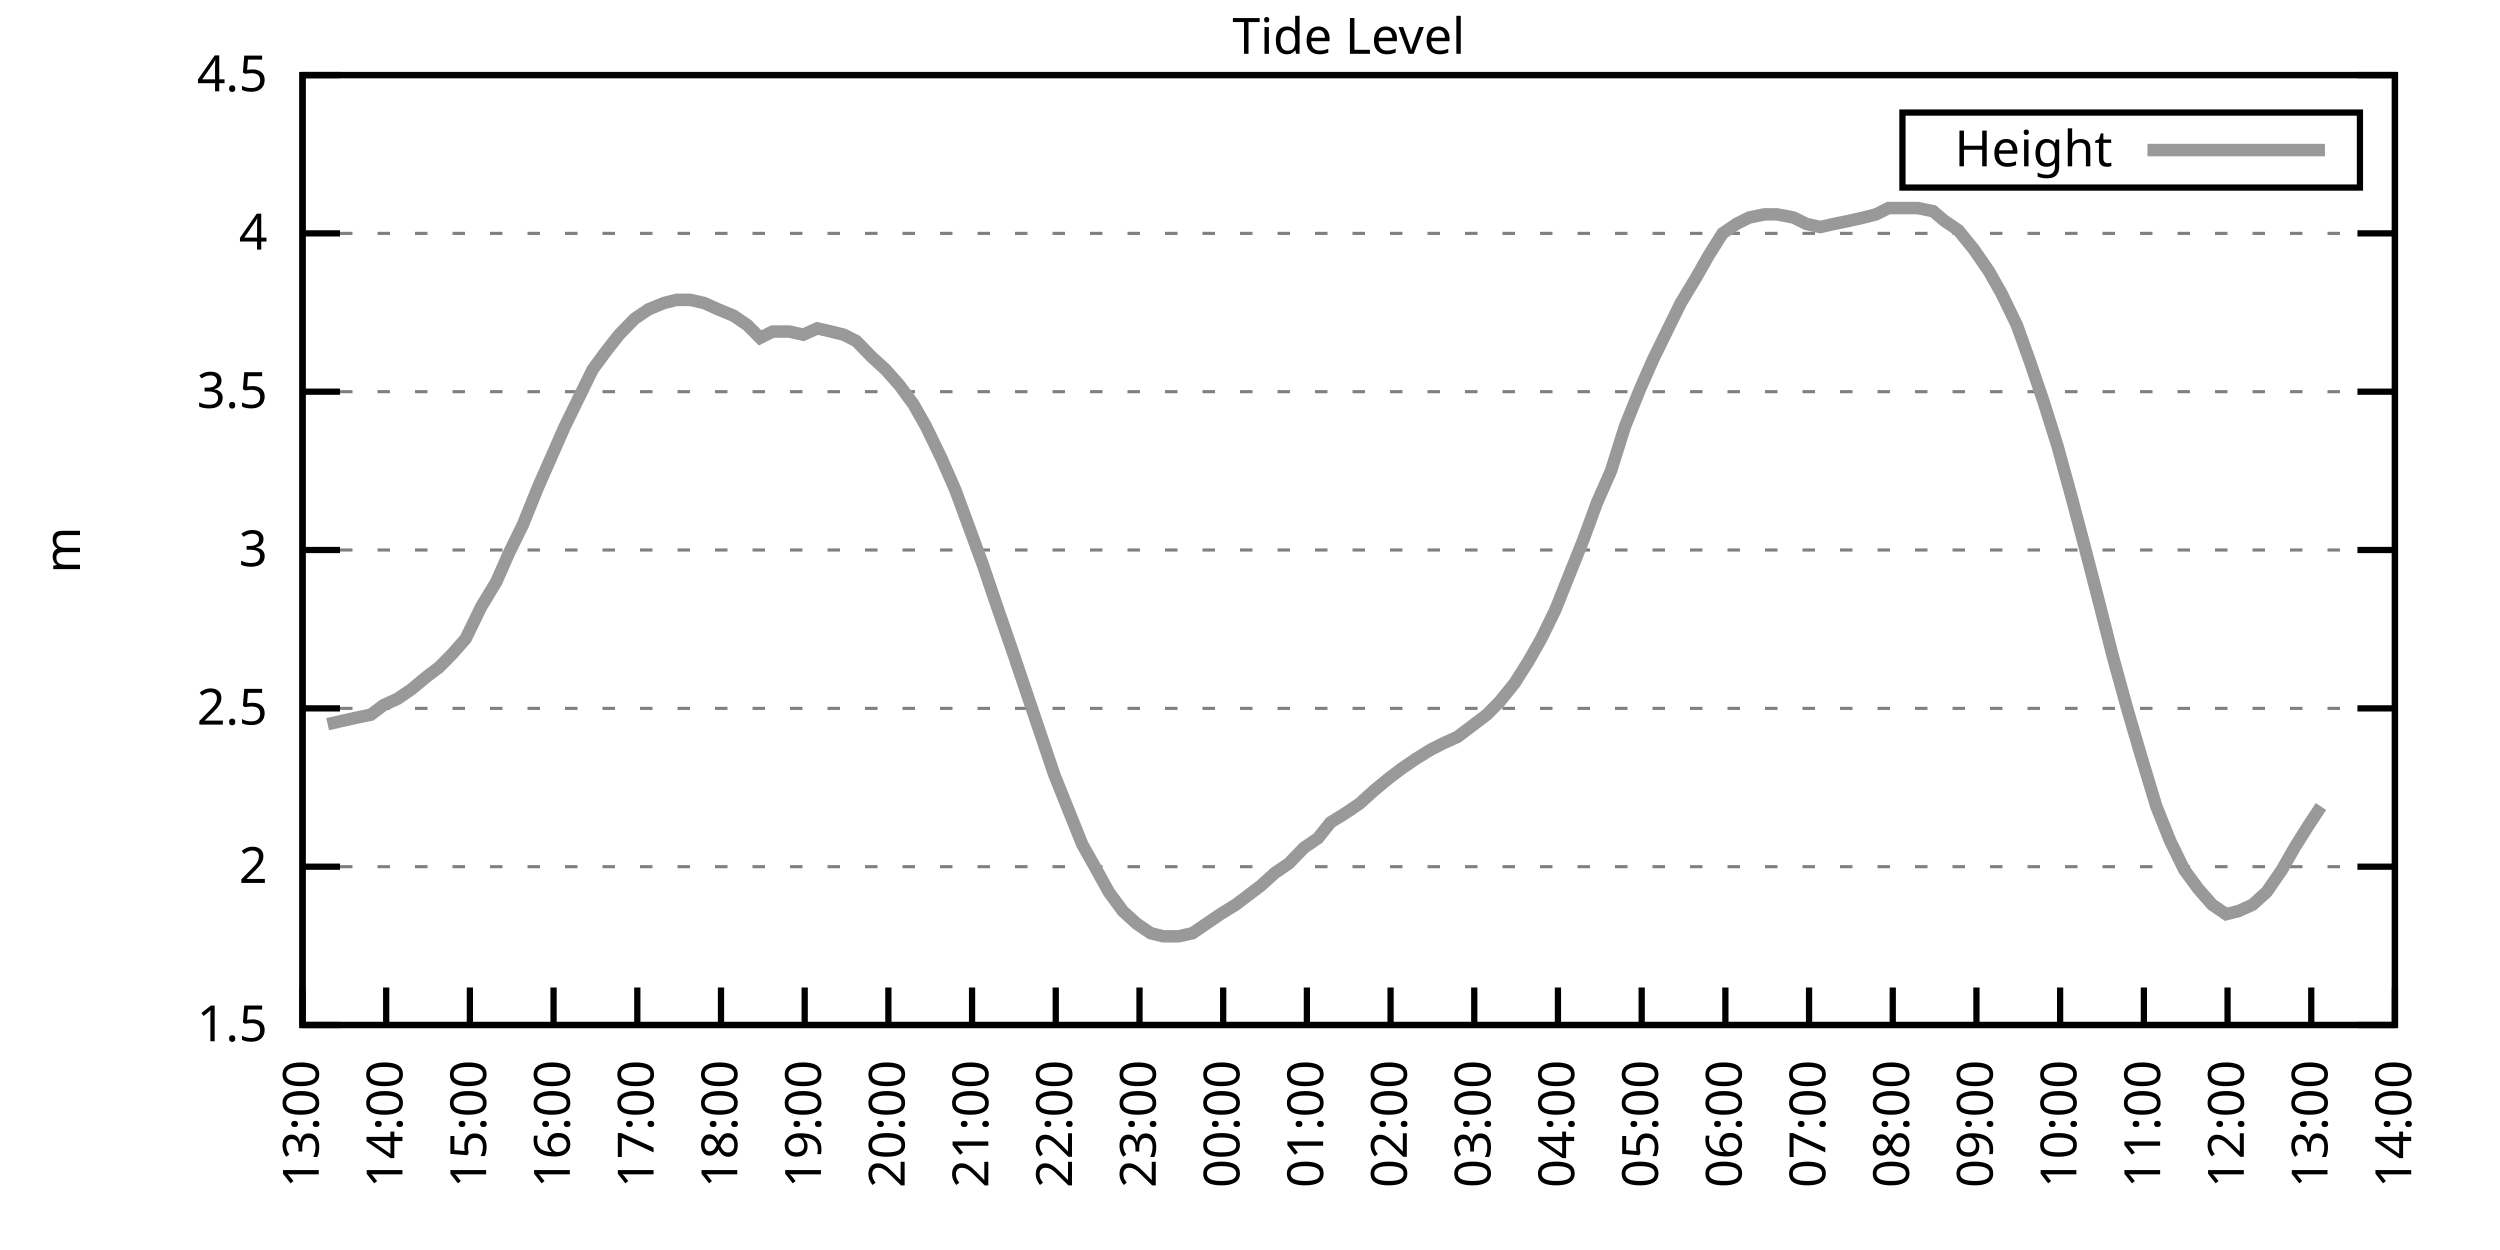
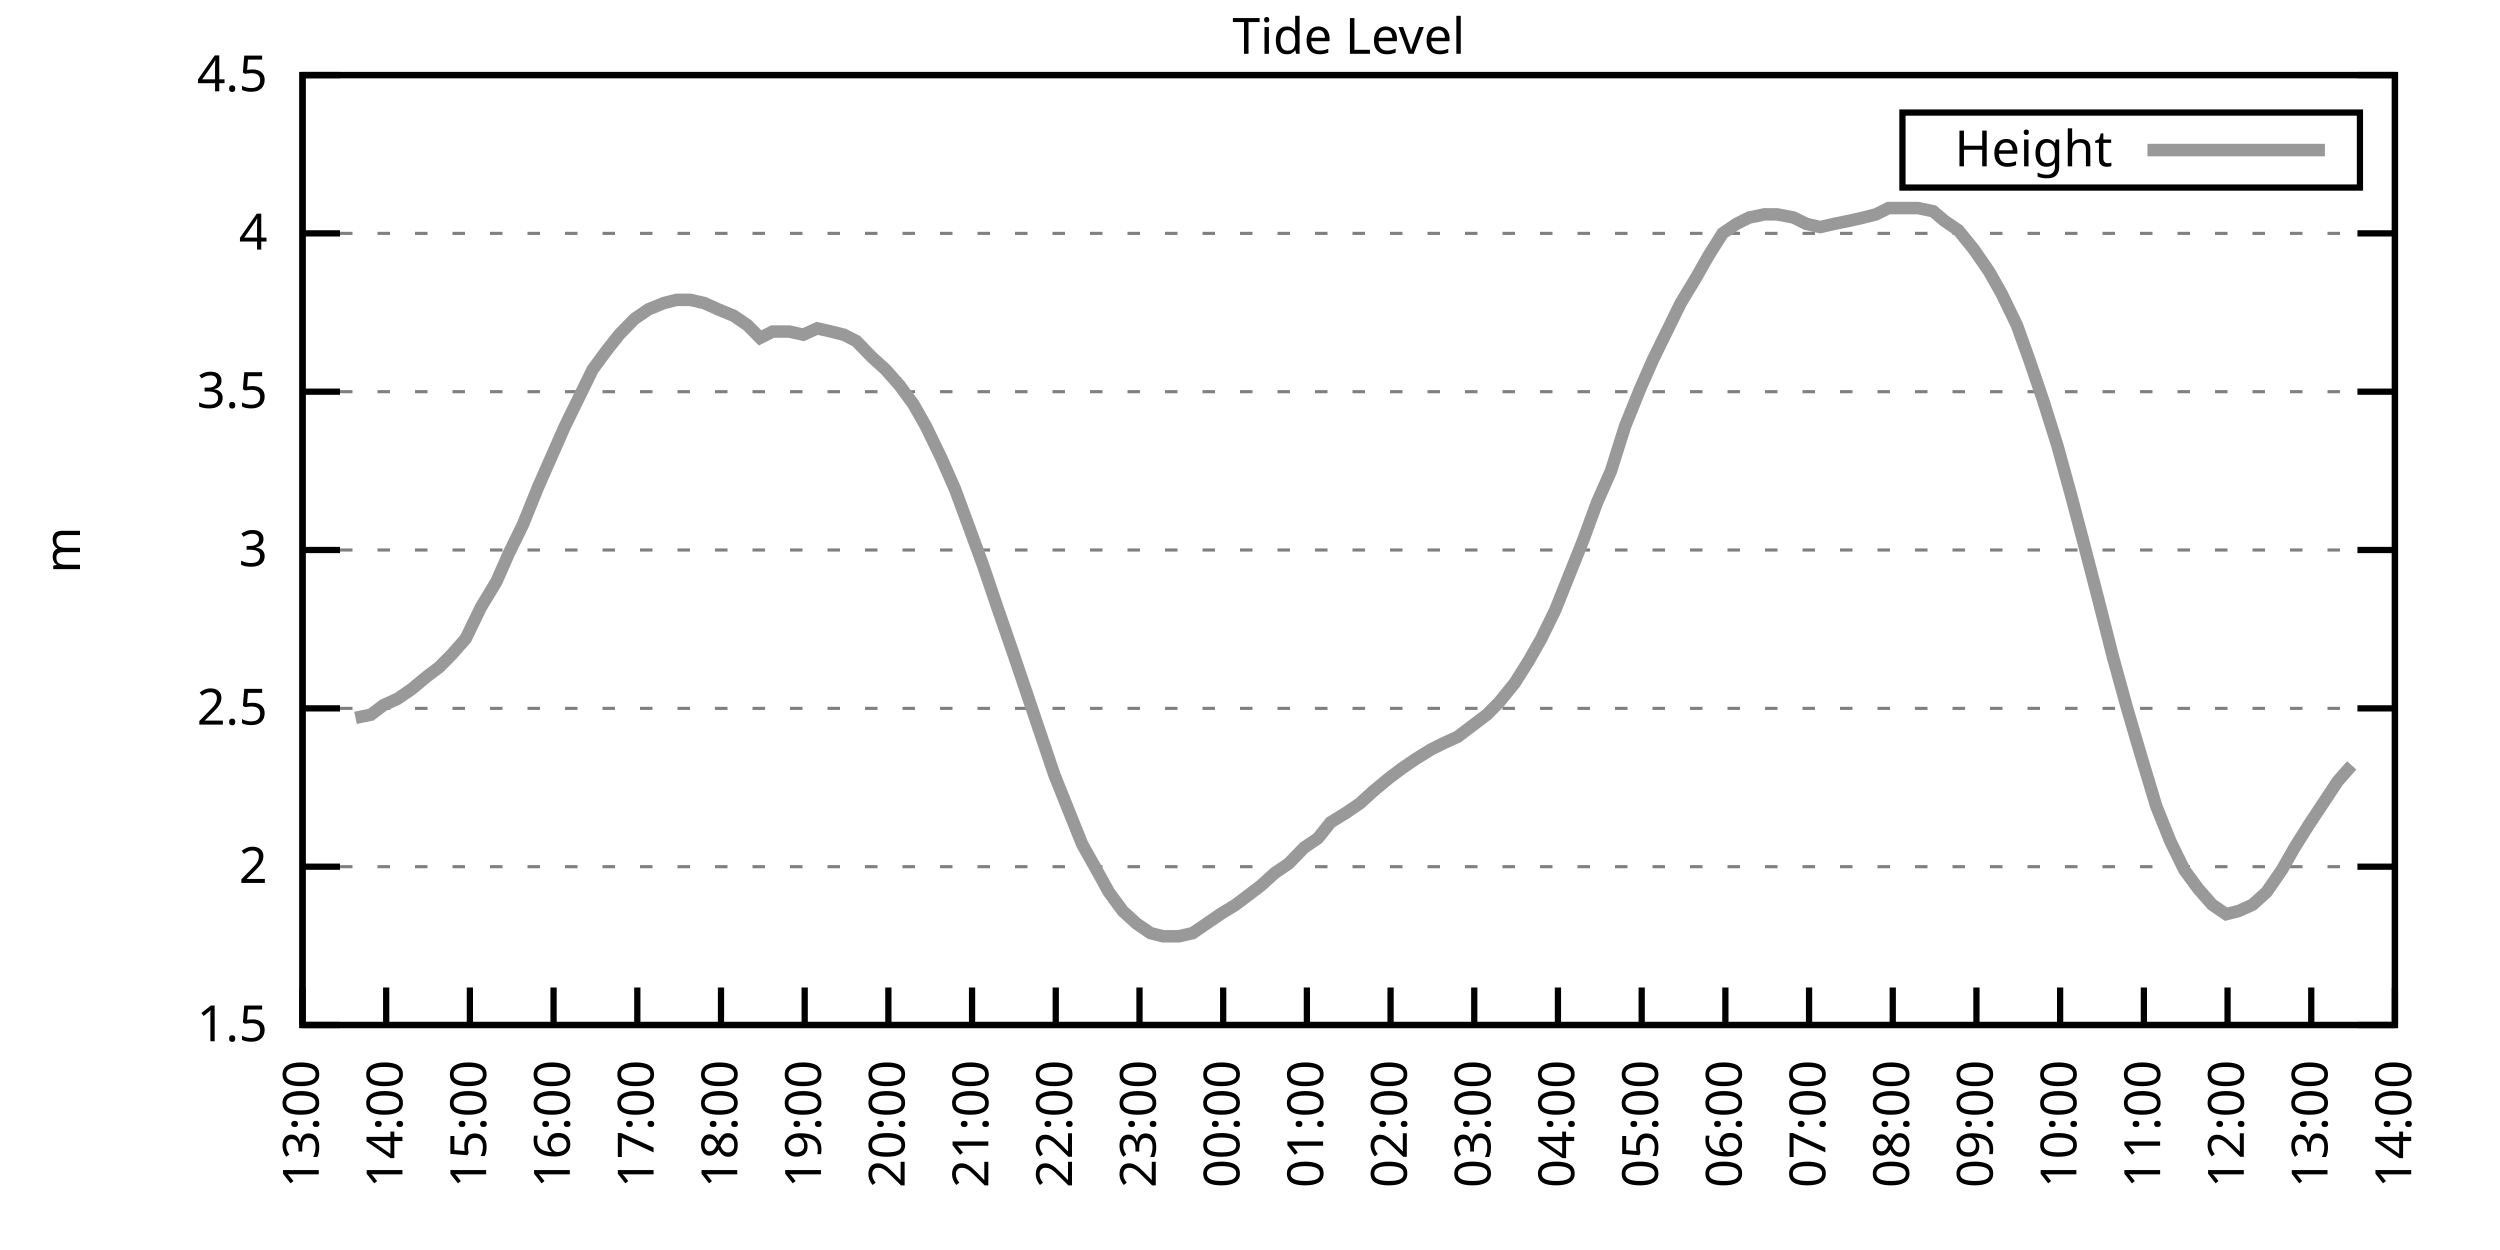
<svg xmlns="http://www.w3.org/2000/svg" xmlns:xlink="http://www.w3.org/1999/xlink" width="400" height="200" viewBox="0 0 400 200">
  <g id="gnuplot_canvas">
    <rect x="0" y="0" width="400" height="200" fill="none" />
    <defs>
      <circle id="gpDot" r="0.5" stroke-width="0.5" stroke="currentColor" />
      <path id="gpPt0" stroke-width="0.333" stroke="currentColor" d="M-1,0 h2 M0,-1 v2" />
      <path id="gpPt1" stroke-width="0.333" stroke="currentColor" d="M-1,-1 L1,1 M1,-1 L-1,1" />
      <path id="gpPt2" stroke-width="0.333" stroke="currentColor" d="M-1,0 L1,0 M0,-1 L0,1 M-1,-1 L1,1 M-1,1 L1,-1" />
      <rect id="gpPt3" stroke-width="0.333" stroke="currentColor" x="-1" y="-1" width="2" height="2" />
      <rect id="gpPt4" stroke-width="0.333" stroke="currentColor" fill="currentColor" x="-1" y="-1" width="2" height="2" />
      <circle id="gpPt5" stroke-width="0.333" stroke="currentColor" cx="0" cy="0" r="1" />
      <use xlink:href="#gpPt5" id="gpPt6" fill="currentColor" stroke="none" />
      <path id="gpPt7" stroke-width="0.333" stroke="currentColor" d="M0,-1.33 L-1.33,0.67 L1.33,0.67 z" />
      <use xlink:href="#gpPt7" id="gpPt8" fill="currentColor" stroke="none" />
      <use xlink:href="#gpPt7" id="gpPt9" stroke="currentColor" transform="rotate(180)" />
      <use xlink:href="#gpPt9" id="gpPt10" fill="currentColor" stroke="none" />
      <use xlink:href="#gpPt3" id="gpPt11" stroke="currentColor" transform="rotate(45)" />
      <use xlink:href="#gpPt11" id="gpPt12" fill="currentColor" stroke="none" />
      <path id="gpPt13" stroke-width="0.333" stroke="currentColor" d="M0,1.330 L1.265,0.411 L0.782,-1.067 L-0.782,-1.076 L-1.265,0.411 z" />
      <use xlink:href="#gpPt13" id="gpPt14" fill="currentColor" stroke="none" />
      <filter id="textbox" filterUnits="objectBoundingBox" x="0" y="0" height="1" width="1">
        <feFlood flood-color="white" flood-opacity="1" result="bgnd" />
        <feComposite in="SourceGraphic" in2="bgnd" operator="atop" />
      </filter>
      <filter id="greybox" filterUnits="objectBoundingBox" x="0" y="0" height="1" width="1">
        <feFlood flood-color="lightgrey" flood-opacity="1" result="grey" />
        <feComposite in="SourceGraphic" in2="grey" operator="atop" />
      </filter>
    </defs>
    <g fill="none" color="white" stroke="currentColor" stroke-width="1.00" stroke-linecap="butt" stroke-linejoin="miter">
</g>
    <g fill="none" color="black" stroke="currentColor" stroke-width="1.00" stroke-linecap="butt" stroke-linejoin="miter">
      <g stroke="none" shape-rendering="crispEdges">
        <polygon fill="rgb(255, 255, 255)" points="48.40,164.00 383.18,164.00 383.18,12.02 48.40,12.02 " />
      </g>
    </g>
    <g fill="none" color="black" stroke="currentColor" stroke-width="1.00" stroke-linecap="butt" stroke-linejoin="miter">
</g>
    <g fill="none" color="black" stroke="black" stroke-width="0.50" stroke-linecap="butt" stroke-linejoin="miter">
</g>
    <g fill="none" color="gray" stroke="currentColor" stroke-width="0.50" stroke-linecap="butt" stroke-linejoin="miter">
      <path stroke="gray" stroke-dasharray="2,4" class="gridline" d="M48.40,164.00 L383.19,164.00  " />
    </g>
    <g fill="none" color="gray" stroke="gray" stroke-width="1.00" stroke-linecap="butt" stroke-linejoin="miter">
</g>
    <g fill="none" color="black" stroke="currentColor" stroke-width="1.00" stroke-linecap="butt" stroke-linejoin="miter">
      <path stroke="black" d="M48.40,164.00 L54.40,164.00 M383.19,164.00 L377.19,164.00  " />
      <g transform="translate(42.80,166.60)" stroke="none" fill="black" font-family="Sans" font-size="8.00" text-anchor="end">
        <text>
          <tspan font-family="Sans"> 1.5</tspan>
        </text>
      </g>
    </g>
    <g fill="none" color="black" stroke="currentColor" stroke-width="1.00" stroke-linecap="butt" stroke-linejoin="miter">
</g>
    <g fill="none" color="black" stroke="black" stroke-width="0.50" stroke-linecap="butt" stroke-linejoin="miter">
</g>
    <g fill="none" color="gray" stroke="currentColor" stroke-width="0.50" stroke-linecap="butt" stroke-linejoin="miter">
      <path stroke="gray" stroke-dasharray="2,4" class="gridline" d="M48.40,138.67 L383.19,138.67  " />
    </g>
    <g fill="none" color="gray" stroke="gray" stroke-width="1.00" stroke-linecap="butt" stroke-linejoin="miter">
</g>
    <g fill="none" color="black" stroke="currentColor" stroke-width="1.00" stroke-linecap="butt" stroke-linejoin="miter">
      <path stroke="black" d="M48.40,138.67 L54.40,138.67 M383.19,138.67 L377.19,138.67  " />
      <g transform="translate(42.80,141.27)" stroke="none" fill="black" font-family="Sans" font-size="8.00" text-anchor="end">
        <text>
          <tspan font-family="Sans"> 2</tspan>
        </text>
      </g>
    </g>
    <g fill="none" color="black" stroke="currentColor" stroke-width="1.00" stroke-linecap="butt" stroke-linejoin="miter">
</g>
    <g fill="none" color="black" stroke="black" stroke-width="0.50" stroke-linecap="butt" stroke-linejoin="miter">
</g>
    <g fill="none" color="gray" stroke="currentColor" stroke-width="0.50" stroke-linecap="butt" stroke-linejoin="miter">
      <path stroke="gray" stroke-dasharray="2,4" class="gridline" d="M48.40,113.34 L383.19,113.34  " />
    </g>
    <g fill="none" color="gray" stroke="gray" stroke-width="1.00" stroke-linecap="butt" stroke-linejoin="miter">
</g>
    <g fill="none" color="black" stroke="currentColor" stroke-width="1.00" stroke-linecap="butt" stroke-linejoin="miter">
      <path stroke="black" d="M48.40,113.34 L54.40,113.34 M383.19,113.34 L377.19,113.34  " />
      <g transform="translate(42.80,115.94)" stroke="none" fill="black" font-family="Sans" font-size="8.00" text-anchor="end">
        <text>
          <tspan font-family="Sans"> 2.5</tspan>
        </text>
      </g>
    </g>
    <g fill="none" color="black" stroke="currentColor" stroke-width="1.00" stroke-linecap="butt" stroke-linejoin="miter">
</g>
    <g fill="none" color="black" stroke="black" stroke-width="0.50" stroke-linecap="butt" stroke-linejoin="miter">
</g>
    <g fill="none" color="gray" stroke="currentColor" stroke-width="0.50" stroke-linecap="butt" stroke-linejoin="miter">
      <path stroke="gray" stroke-dasharray="2,4" class="gridline" d="M48.40,88.00 L383.19,88.00  " />
    </g>
    <g fill="none" color="gray" stroke="gray" stroke-width="1.00" stroke-linecap="butt" stroke-linejoin="miter">
</g>
    <g fill="none" color="black" stroke="currentColor" stroke-width="1.00" stroke-linecap="butt" stroke-linejoin="miter">
      <path stroke="black" d="M48.40,88.00 L54.40,88.00 M383.19,88.00 L377.19,88.00  " />
      <g transform="translate(42.80,90.60)" stroke="none" fill="black" font-family="Sans" font-size="8.00" text-anchor="end">
        <text>
          <tspan font-family="Sans"> 3</tspan>
        </text>
      </g>
    </g>
    <g fill="none" color="black" stroke="currentColor" stroke-width="1.00" stroke-linecap="butt" stroke-linejoin="miter">
</g>
    <g fill="none" color="black" stroke="black" stroke-width="0.50" stroke-linecap="butt" stroke-linejoin="miter">
</g>
    <g fill="none" color="gray" stroke="currentColor" stroke-width="0.50" stroke-linecap="butt" stroke-linejoin="miter">
      <path stroke="gray" stroke-dasharray="2,4" class="gridline" d="M48.40,62.67 L383.19,62.67  " />
    </g>
    <g fill="none" color="gray" stroke="gray" stroke-width="1.00" stroke-linecap="butt" stroke-linejoin="miter">
</g>
    <g fill="none" color="black" stroke="currentColor" stroke-width="1.00" stroke-linecap="butt" stroke-linejoin="miter">
      <path stroke="black" d="M48.40,62.67 L54.40,62.67 M383.19,62.67 L377.19,62.67  " />
      <g transform="translate(42.80,65.27)" stroke="none" fill="black" font-family="Sans" font-size="8.00" text-anchor="end">
        <text>
          <tspan font-family="Sans"> 3.5</tspan>
        </text>
      </g>
    </g>
    <g fill="none" color="black" stroke="currentColor" stroke-width="1.00" stroke-linecap="butt" stroke-linejoin="miter">
</g>
    <g fill="none" color="black" stroke="black" stroke-width="0.50" stroke-linecap="butt" stroke-linejoin="miter">
</g>
    <g fill="none" color="gray" stroke="currentColor" stroke-width="0.50" stroke-linecap="butt" stroke-linejoin="miter">
      <path stroke="gray" stroke-dasharray="2,4" class="gridline" d="M48.40,37.34 L383.19,37.34  " />
    </g>
    <g fill="none" color="gray" stroke="gray" stroke-width="1.00" stroke-linecap="butt" stroke-linejoin="miter">
</g>
    <g fill="none" color="black" stroke="currentColor" stroke-width="1.00" stroke-linecap="butt" stroke-linejoin="miter">
      <path stroke="black" d="M48.40,37.34 L54.40,37.34 M383.19,37.34 L377.19,37.34  " />
      <g transform="translate(42.80,39.94)" stroke="none" fill="black" font-family="Sans" font-size="8.00" text-anchor="end">
        <text>
          <tspan font-family="Sans"> 4</tspan>
        </text>
      </g>
    </g>
    <g fill="none" color="black" stroke="currentColor" stroke-width="1.00" stroke-linecap="butt" stroke-linejoin="miter">
</g>
    <g fill="none" color="black" stroke="black" stroke-width="0.50" stroke-linecap="butt" stroke-linejoin="miter">
</g>
    <g fill="none" color="gray" stroke="currentColor" stroke-width="0.50" stroke-linecap="butt" stroke-linejoin="miter">
      <path stroke="gray" stroke-dasharray="2,4" class="gridline" d="M48.40,12.01 L383.19,12.01  " />
    </g>
    <g fill="none" color="gray" stroke="gray" stroke-width="1.00" stroke-linecap="butt" stroke-linejoin="miter">
</g>
    <g fill="none" color="black" stroke="currentColor" stroke-width="1.00" stroke-linecap="butt" stroke-linejoin="miter">
      <path stroke="black" d="M48.40,12.01 L54.40,12.01 M383.19,12.01 L377.19,12.01  " />
      <g transform="translate(42.80,14.61)" stroke="none" fill="black" font-family="Sans" font-size="8.00" text-anchor="end">
        <text>
          <tspan font-family="Sans"> 4.5</tspan>
        </text>
      </g>
    </g>
    <g fill="none" color="black" stroke="currentColor" stroke-width="1.00" stroke-linecap="butt" stroke-linejoin="miter">
      <path stroke="black" d="M48.40,164.00 L48.40,158.00  " />
      <g transform="translate(51.00,169.60) rotate(270.00)" stroke="none" fill="black" font-family="Sans" font-size="8.00" text-anchor="end">
        <text>
          <tspan font-family="Sans">13:00</tspan>
        </text>
      </g>
    </g>
    <g fill="none" color="black" stroke="currentColor" stroke-width="1.00" stroke-linecap="butt" stroke-linejoin="miter">
      <path stroke="black" d="M61.79,164.00 L61.79,158.00  " />
      <g transform="translate(64.39,169.60) rotate(270.00)" stroke="none" fill="black" font-family="Sans" font-size="8.00" text-anchor="end">
        <text>
          <tspan font-family="Sans">14:00</tspan>
        </text>
      </g>
    </g>
    <g fill="none" color="black" stroke="currentColor" stroke-width="1.00" stroke-linecap="butt" stroke-linejoin="miter">
      <path stroke="black" d="M75.18,164.00 L75.18,158.00  " />
      <g transform="translate(77.78,169.60) rotate(270.00)" stroke="none" fill="black" font-family="Sans" font-size="8.00" text-anchor="end">
        <text>
          <tspan font-family="Sans">15:00</tspan>
        </text>
      </g>
    </g>
    <g fill="none" color="black" stroke="currentColor" stroke-width="1.00" stroke-linecap="butt" stroke-linejoin="miter">
      <path stroke="black" d="M88.57,164.00 L88.57,158.00  " />
      <g transform="translate(91.17,169.60) rotate(270.00)" stroke="none" fill="black" font-family="Sans" font-size="8.00" text-anchor="end">
        <text>
          <tspan font-family="Sans">16:00</tspan>
        </text>
      </g>
    </g>
    <g fill="none" color="black" stroke="currentColor" stroke-width="1.00" stroke-linecap="butt" stroke-linejoin="miter">
      <path stroke="black" d="M101.97,164.00 L101.97,158.00  " />
      <g transform="translate(104.57,169.60) rotate(270.00)" stroke="none" fill="black" font-family="Sans" font-size="8.00" text-anchor="end">
        <text>
          <tspan font-family="Sans">17:00</tspan>
        </text>
      </g>
    </g>
    <g fill="none" color="black" stroke="currentColor" stroke-width="1.00" stroke-linecap="butt" stroke-linejoin="miter">
      <path stroke="black" d="M115.36,164.00 L115.36,158.00  " />
      <g transform="translate(117.96,169.60) rotate(270.00)" stroke="none" fill="black" font-family="Sans" font-size="8.00" text-anchor="end">
        <text>
          <tspan font-family="Sans">18:00</tspan>
        </text>
      </g>
    </g>
    <g fill="none" color="black" stroke="currentColor" stroke-width="1.00" stroke-linecap="butt" stroke-linejoin="miter">
      <path stroke="black" d="M128.75,164.00 L128.75,158.00  " />
      <g transform="translate(131.35,169.60) rotate(270.00)" stroke="none" fill="black" font-family="Sans" font-size="8.00" text-anchor="end">
        <text>
          <tspan font-family="Sans">19:00</tspan>
        </text>
      </g>
    </g>
    <g fill="none" color="black" stroke="currentColor" stroke-width="1.00" stroke-linecap="butt" stroke-linejoin="miter">
      <path stroke="black" d="M142.14,164.00 L142.14,158.00  " />
      <g transform="translate(144.74,169.60) rotate(270.00)" stroke="none" fill="black" font-family="Sans" font-size="8.00" text-anchor="end">
        <text>
          <tspan font-family="Sans">20:00</tspan>
        </text>
      </g>
    </g>
    <g fill="none" color="black" stroke="currentColor" stroke-width="1.00" stroke-linecap="butt" stroke-linejoin="miter">
      <path stroke="black" d="M155.53,164.00 L155.53,158.00  " />
      <g transform="translate(158.13,169.60) rotate(270.00)" stroke="none" fill="black" font-family="Sans" font-size="8.00" text-anchor="end">
        <text>
          <tspan font-family="Sans">21:00</tspan>
        </text>
      </g>
    </g>
    <g fill="none" color="black" stroke="currentColor" stroke-width="1.00" stroke-linecap="butt" stroke-linejoin="miter">
      <path stroke="black" d="M168.92,164.00 L168.92,158.00  " />
      <g transform="translate(171.52,169.60) rotate(270.00)" stroke="none" fill="black" font-family="Sans" font-size="8.00" text-anchor="end">
        <text>
          <tspan font-family="Sans">22:00</tspan>
        </text>
      </g>
    </g>
    <g fill="none" color="black" stroke="currentColor" stroke-width="1.00" stroke-linecap="butt" stroke-linejoin="miter">
      <path stroke="black" d="M182.32,164.00 L182.32,158.00  " />
      <g transform="translate(184.92,169.60) rotate(270.00)" stroke="none" fill="black" font-family="Sans" font-size="8.00" text-anchor="end">
        <text>
          <tspan font-family="Sans">23:00</tspan>
        </text>
      </g>
    </g>
    <g fill="none" color="black" stroke="currentColor" stroke-width="1.00" stroke-linecap="butt" stroke-linejoin="miter">
      <path stroke="black" d="M195.71,164.00 L195.71,158.00  " />
      <g transform="translate(198.31,169.60) rotate(270.00)" stroke="none" fill="black" font-family="Sans" font-size="8.00" text-anchor="end">
        <text>
          <tspan font-family="Sans">00:00</tspan>
        </text>
      </g>
    </g>
    <g fill="none" color="black" stroke="currentColor" stroke-width="1.00" stroke-linecap="butt" stroke-linejoin="miter">
      <path stroke="black" d="M209.10,164.00 L209.10,158.00  " />
      <g transform="translate(211.70,169.60) rotate(270.00)" stroke="none" fill="black" font-family="Sans" font-size="8.00" text-anchor="end">
        <text>
          <tspan font-family="Sans">01:00</tspan>
        </text>
      </g>
    </g>
    <g fill="none" color="black" stroke="currentColor" stroke-width="1.00" stroke-linecap="butt" stroke-linejoin="miter">
      <path stroke="black" d="M222.49,164.00 L222.49,158.00  " />
      <g transform="translate(225.09,169.60) rotate(270.00)" stroke="none" fill="black" font-family="Sans" font-size="8.00" text-anchor="end">
        <text>
          <tspan font-family="Sans">02:00</tspan>
        </text>
      </g>
    </g>
    <g fill="none" color="black" stroke="currentColor" stroke-width="1.00" stroke-linecap="butt" stroke-linejoin="miter">
      <path stroke="black" d="M235.88,164.00 L235.88,158.00  " />
      <g transform="translate(238.48,169.60) rotate(270.00)" stroke="none" fill="black" font-family="Sans" font-size="8.00" text-anchor="end">
        <text>
          <tspan font-family="Sans">03:00</tspan>
        </text>
      </g>
    </g>
    <g fill="none" color="black" stroke="currentColor" stroke-width="1.00" stroke-linecap="butt" stroke-linejoin="miter">
      <path stroke="black" d="M249.27,164.00 L249.27,158.00  " />
      <g transform="translate(251.87,169.60) rotate(270.00)" stroke="none" fill="black" font-family="Sans" font-size="8.00" text-anchor="end">
        <text>
          <tspan font-family="Sans">04:00</tspan>
        </text>
      </g>
    </g>
    <g fill="none" color="black" stroke="currentColor" stroke-width="1.00" stroke-linecap="butt" stroke-linejoin="miter">
      <path stroke="black" d="M262.67,164.00 L262.67,158.00  " />
      <g transform="translate(265.27,169.60) rotate(270.00)" stroke="none" fill="black" font-family="Sans" font-size="8.00" text-anchor="end">
        <text>
          <tspan font-family="Sans">05:00</tspan>
        </text>
      </g>
    </g>
    <g fill="none" color="black" stroke="currentColor" stroke-width="1.00" stroke-linecap="butt" stroke-linejoin="miter">
      <path stroke="black" d="M276.06,164.00 L276.06,158.00  " />
      <g transform="translate(278.66,169.60) rotate(270.00)" stroke="none" fill="black" font-family="Sans" font-size="8.00" text-anchor="end">
        <text>
          <tspan font-family="Sans">06:00</tspan>
        </text>
      </g>
    </g>
    <g fill="none" color="black" stroke="currentColor" stroke-width="1.00" stroke-linecap="butt" stroke-linejoin="miter">
      <path stroke="black" d="M289.45,164.00 L289.45,158.00  " />
      <g transform="translate(292.05,169.60) rotate(270.00)" stroke="none" fill="black" font-family="Sans" font-size="8.00" text-anchor="end">
        <text>
          <tspan font-family="Sans">07:00</tspan>
        </text>
      </g>
    </g>
    <g fill="none" color="black" stroke="currentColor" stroke-width="1.00" stroke-linecap="butt" stroke-linejoin="miter">
      <path stroke="black" d="M302.84,164.00 L302.84,158.00  " />
      <g transform="translate(305.44,169.60) rotate(270.00)" stroke="none" fill="black" font-family="Sans" font-size="8.00" text-anchor="end">
        <text>
          <tspan font-family="Sans">08:00</tspan>
        </text>
      </g>
    </g>
    <g fill="none" color="black" stroke="currentColor" stroke-width="1.00" stroke-linecap="butt" stroke-linejoin="miter">
      <path stroke="black" d="M316.23,164.00 L316.23,158.00  " />
      <g transform="translate(318.83,169.60) rotate(270.00)" stroke="none" fill="black" font-family="Sans" font-size="8.00" text-anchor="end">
        <text>
          <tspan font-family="Sans">09:00</tspan>
        </text>
      </g>
    </g>
    <g fill="none" color="black" stroke="currentColor" stroke-width="1.00" stroke-linecap="butt" stroke-linejoin="miter">
      <path stroke="black" d="M329.62,164.00 L329.62,158.00  " />
      <g transform="translate(332.22,169.60) rotate(270.00)" stroke="none" fill="black" font-family="Sans" font-size="8.00" text-anchor="end">
        <text>
          <tspan font-family="Sans">10:00</tspan>
        </text>
      </g>
    </g>
    <g fill="none" color="black" stroke="currentColor" stroke-width="1.00" stroke-linecap="butt" stroke-linejoin="miter">
      <path stroke="black" d="M343.02,164.00 L343.02,158.00  " />
      <g transform="translate(345.62,169.60) rotate(270.00)" stroke="none" fill="black" font-family="Sans" font-size="8.00" text-anchor="end">
        <text>
          <tspan font-family="Sans">11:00</tspan>
        </text>
      </g>
    </g>
    <g fill="none" color="black" stroke="currentColor" stroke-width="1.00" stroke-linecap="butt" stroke-linejoin="miter">
      <path stroke="black" d="M356.41,164.00 L356.41,158.00  " />
      <g transform="translate(359.01,169.60) rotate(270.00)" stroke="none" fill="black" font-family="Sans" font-size="8.00" text-anchor="end">
        <text>
          <tspan font-family="Sans">12:00</tspan>
        </text>
      </g>
    </g>
    <g fill="none" color="black" stroke="currentColor" stroke-width="1.00" stroke-linecap="butt" stroke-linejoin="miter">
      <path stroke="black" d="M369.80,164.00 L369.80,158.00  " />
      <g transform="translate(372.40,169.60) rotate(270.00)" stroke="none" fill="black" font-family="Sans" font-size="8.00" text-anchor="end">
        <text>
          <tspan font-family="Sans">13:00</tspan>
        </text>
      </g>
    </g>
    <g fill="none" color="black" stroke="currentColor" stroke-width="1.00" stroke-linecap="butt" stroke-linejoin="miter">
      <path stroke="black" d="M383.19,164.00 L383.19,158.00  " />
      <g transform="translate(385.79,169.60) rotate(270.00)" stroke="none" fill="black" font-family="Sans" font-size="8.00" text-anchor="end">
        <text>
          <tspan font-family="Sans">14:00</tspan>
        </text>
      </g>
    </g>
    <g fill="none" color="black" stroke="currentColor" stroke-width="1.00" stroke-linecap="butt" stroke-linejoin="miter">
</g>
    <g fill="none" color="black" stroke="currentColor" stroke-width="1.00" stroke-linecap="butt" stroke-linejoin="miter">
      <path stroke="black" d="M48.40,12.01 L48.40,164.00 L383.19,164.00 L383.19,12.01 L48.40,12.01 Z  " />
    </g>
    <g fill="none" color="black" stroke="currentColor" stroke-width="1.00" stroke-linecap="butt" stroke-linejoin="miter">
</g>
    <g fill="none" color="black" stroke="currentColor" stroke-width="1.00" stroke-linecap="butt" stroke-linejoin="miter">
      <path stroke="black" d="M304.39,30.01 L304.39,18.01 L377.59,18.01 L377.59,30.01 L304.39,30.01 Z  " />
    </g>
    <g id="Tide_level_plot_1">
      <g fill="none" color="white" stroke="black" stroke-width="2.00" stroke-linecap="butt" stroke-linejoin="miter">
</g>
      <g fill="none" color="black" stroke="currentColor" stroke-width="2.00" stroke-linecap="butt" stroke-linejoin="miter">
        <g transform="translate(337.99,26.61)" stroke="none" fill="black" font-family="Sans" font-size="8.00" text-anchor="end">
          <text>
            <tspan font-family="Sans">Height</tspan>
          </text>
        </g>
      </g>
      <g fill="none" color="black" stroke="currentColor" stroke-width="2.00" stroke-linecap="butt" stroke-linejoin="miter">
-         <path stroke="rgb(153, 153, 153)" d="M343.59,24.01 L371.99,24.01 M52.42,115.87 L54.65,115.36 L56.88,114.86 L59.34,114.35 L61.35,112.83 L63.58,111.82   L65.81,110.30 L68.26,108.27 L70.27,106.75 L72.28,104.72 L74.51,102.19 L76.97,97.12 L79.42,93.07 L81.43,88.51   L83.66,83.95 L86.12,77.87 L88.13,73.31 L90.36,68.25 L92.59,63.69 L94.82,59.13 L97.06,56.09 L99.06,53.55   L101.52,51.02 L103.75,49.50 L106.21,48.49 L108.22,47.98 L110.45,47.98 L112.68,48.49 L114.91,49.50 L117.37,50.51   L119.60,52.03 L121.61,54.06 L123.62,53.05 L126.29,53.05 L128.53,53.55 L130.76,52.54 L132.99,53.05 L135.00,53.55   L137.01,54.57 L139.46,57.10 L141.69,59.13 L143.93,61.66 L146.16,64.70 L148.17,68.25 L150.62,73.31 L152.85,78.38   L155.09,84.46 L157.32,90.54 L159.55,97.12 L162.01,104.22 L166.47,117.39 L168.70,123.98 L170.93,129.55 L173.17,135.12   L175.17,138.67 L177.41,142.72 L179.64,145.76 L181.87,147.79 L184.10,149.31 L186.11,149.81 L188.57,149.81 L190.80,149.31   L193.03,147.79 L195.26,146.27 L197.72,144.75 L199.73,143.23 L201.73,141.71 L203.97,139.68 L206.20,138.16 L208.65,135.63   L210.88,134.11 L212.89,131.58 L215.35,130.06 L217.58,128.54 L219.81,126.51 L222.27,124.48 L224.28,122.96 L226.51,121.44   L228.96,119.92 L230.97,118.91 L233.20,117.90 L235.21,116.38 L237.89,114.35 L239.90,112.32 L242.36,109.28 L244.59,105.74   L246.60,102.19 L248.83,97.63 L251.06,92.06 L253.29,86.49 L255.52,80.41 L257.76,75.34 L259.99,68.25 L262.44,62.17   L264.45,57.61 L266.68,53.05 L268.92,48.49 L271.37,44.43 L273.38,40.89 L275.61,37.34 L277.84,35.82 L279.85,34.81   L282.31,34.30 L284.32,34.30 L286.99,34.81 L289.00,35.82 L291.23,36.33 L293.47,35.82 L295.92,35.32 L298.15,34.81   L300.16,34.30 L302.17,33.29 L304.85,33.29 L306.86,33.29 L309.31,33.80 L311.10,35.32 L313.33,36.84 L315.79,39.87   L318.24,43.42 L320.25,46.97 L322.70,52.03 L324.71,57.61 L326.95,64.19 L329.18,71.29 L331.41,79.39 L333.42,86.99   L335.65,95.60 L338.10,105.23 L340.34,113.34 L342.57,120.94 L345.02,129.04 L347.26,134.62 L349.49,139.17 L351.72,142.21   L353.95,144.75 L356.18,146.27 L358.19,145.76 L360.42,144.75 L362.66,142.72 L365.11,139.17 L367.12,135.63 L369.35,132.08   L371.36,129.04  " />
+         <path stroke="rgb(153, 153, 153)" d="M343.59,24.01 L371.99,24.01 M56.88,114.86 L59.34,114.35 L61.35,112.83 L63.58,111.82 L65.81,110.30 L68.26,108.27   L70.27,106.75 L72.28,104.72 L74.51,102.19 L76.97,97.12 L79.42,93.07 L81.43,88.51 L83.66,83.95 L86.12,77.87   L88.13,73.31 L90.36,68.25 L92.59,63.69 L94.82,59.13 L97.06,56.09 L99.06,53.55 L101.52,51.02 L103.75,49.50   L106.21,48.49 L108.22,47.98 L110.45,47.98 L112.68,48.49 L114.91,49.50 L117.37,50.51 L119.60,52.03 L121.61,54.06   L123.62,53.05 L126.29,53.05 L128.53,53.55 L130.76,52.54 L132.99,53.05 L135.00,53.55 L137.01,54.57 L139.46,57.10   L141.69,59.13 L143.93,61.66 L146.16,64.70 L148.17,68.25 L150.62,73.31 L152.85,78.38 L155.09,84.46 L157.32,90.54   L159.55,97.12 L162.01,104.22 L166.47,117.39 L168.70,123.98 L170.93,129.55 L173.17,135.12 L175.17,138.67 L177.41,142.72   L179.64,145.76 L181.87,147.79 L184.10,149.31 L186.11,149.81 L188.57,149.81 L190.80,149.31 L193.03,147.79 L195.26,146.27   L197.72,144.75 L199.73,143.23 L201.73,141.71 L203.97,139.68 L206.20,138.16 L208.65,135.63 L210.88,134.11 L212.89,131.58   L215.35,130.06 L217.58,128.54 L219.81,126.51 L222.27,124.48 L224.28,122.96 L226.51,121.44 L228.96,119.92 L230.97,118.91   L233.20,117.90 L235.21,116.38 L237.89,114.35 L239.90,112.32 L242.36,109.28 L244.59,105.74 L246.60,102.19 L248.83,97.63   L251.06,92.06 L253.29,86.49 L255.52,80.41 L257.76,75.34 L259.99,68.25 L262.44,62.17 L264.45,57.61 L266.68,53.05   L268.92,48.49 L271.37,44.43 L273.38,40.89 L275.61,37.34 L277.84,35.82 L279.85,34.81 L282.31,34.30 L284.32,34.30   L286.99,34.81 L289.00,35.82 L291.23,36.33 L293.47,35.82 L295.92,35.32 L298.15,34.81 L300.16,34.30 L302.17,33.29   L304.85,33.29 L306.86,33.29 L309.31,33.80 L311.10,35.32 L313.33,36.84 L315.79,39.87 L318.24,43.42 L320.25,46.97   L322.70,52.03 L324.71,57.61 L326.95,64.19 L329.18,71.29 L331.41,79.39 L333.42,86.99 L335.65,95.60 L338.10,105.23   L340.34,113.34 L342.57,120.94 L345.02,129.04 L347.26,134.62 L349.49,139.17 L351.72,142.21 L353.95,144.75 L356.18,146.27   L358.19,145.76 L360.42,144.75 L362.66,142.72 L365.11,139.17 L367.12,135.63 L369.35,132.08 L371.36,129.04 L374.04,124.99   L376.27,122.46  " />
      </g>
    </g>
    <g fill="none" color="black" stroke="currentColor" stroke-width="2.00" stroke-linecap="butt" stroke-linejoin="miter">
</g>
    <g fill="none" color="black" stroke="black" stroke-width="1.00" stroke-linecap="butt" stroke-linejoin="miter">
</g>
    <g fill="none" color="black" stroke="currentColor" stroke-width="1.00" stroke-linecap="butt" stroke-linejoin="miter">
      <path stroke="black" d="M48.40,12.01 L48.40,164.00 L383.19,164.00 L383.19,12.01 L48.40,12.01 Z  " />
      <g transform="translate(12.80,88.01) rotate(270.00)" stroke="none" fill="black" font-family="Sans" font-size="8.00" text-anchor="middle">
        <text>
          <tspan font-family="Sans">m</tspan>
        </text>
      </g>
    </g>
    <g fill="none" color="black" stroke="currentColor" stroke-width="1.00" stroke-linecap="butt" stroke-linejoin="miter">
</g>
    <g fill="none" color="black" stroke="currentColor" stroke-width="1.00" stroke-linecap="butt" stroke-linejoin="miter">
      <g transform="translate(215.79,8.61)" stroke="none" fill="black" font-family="Sans" font-size="8.00" text-anchor="middle">
        <text>
          <tspan font-family="Sans">Tide Level</tspan>
        </text>
      </g>
    </g>
    <g fill="none" color="black" stroke="currentColor" stroke-width="1.00" stroke-linecap="butt" stroke-linejoin="miter">
</g>
  </g>
</svg>
